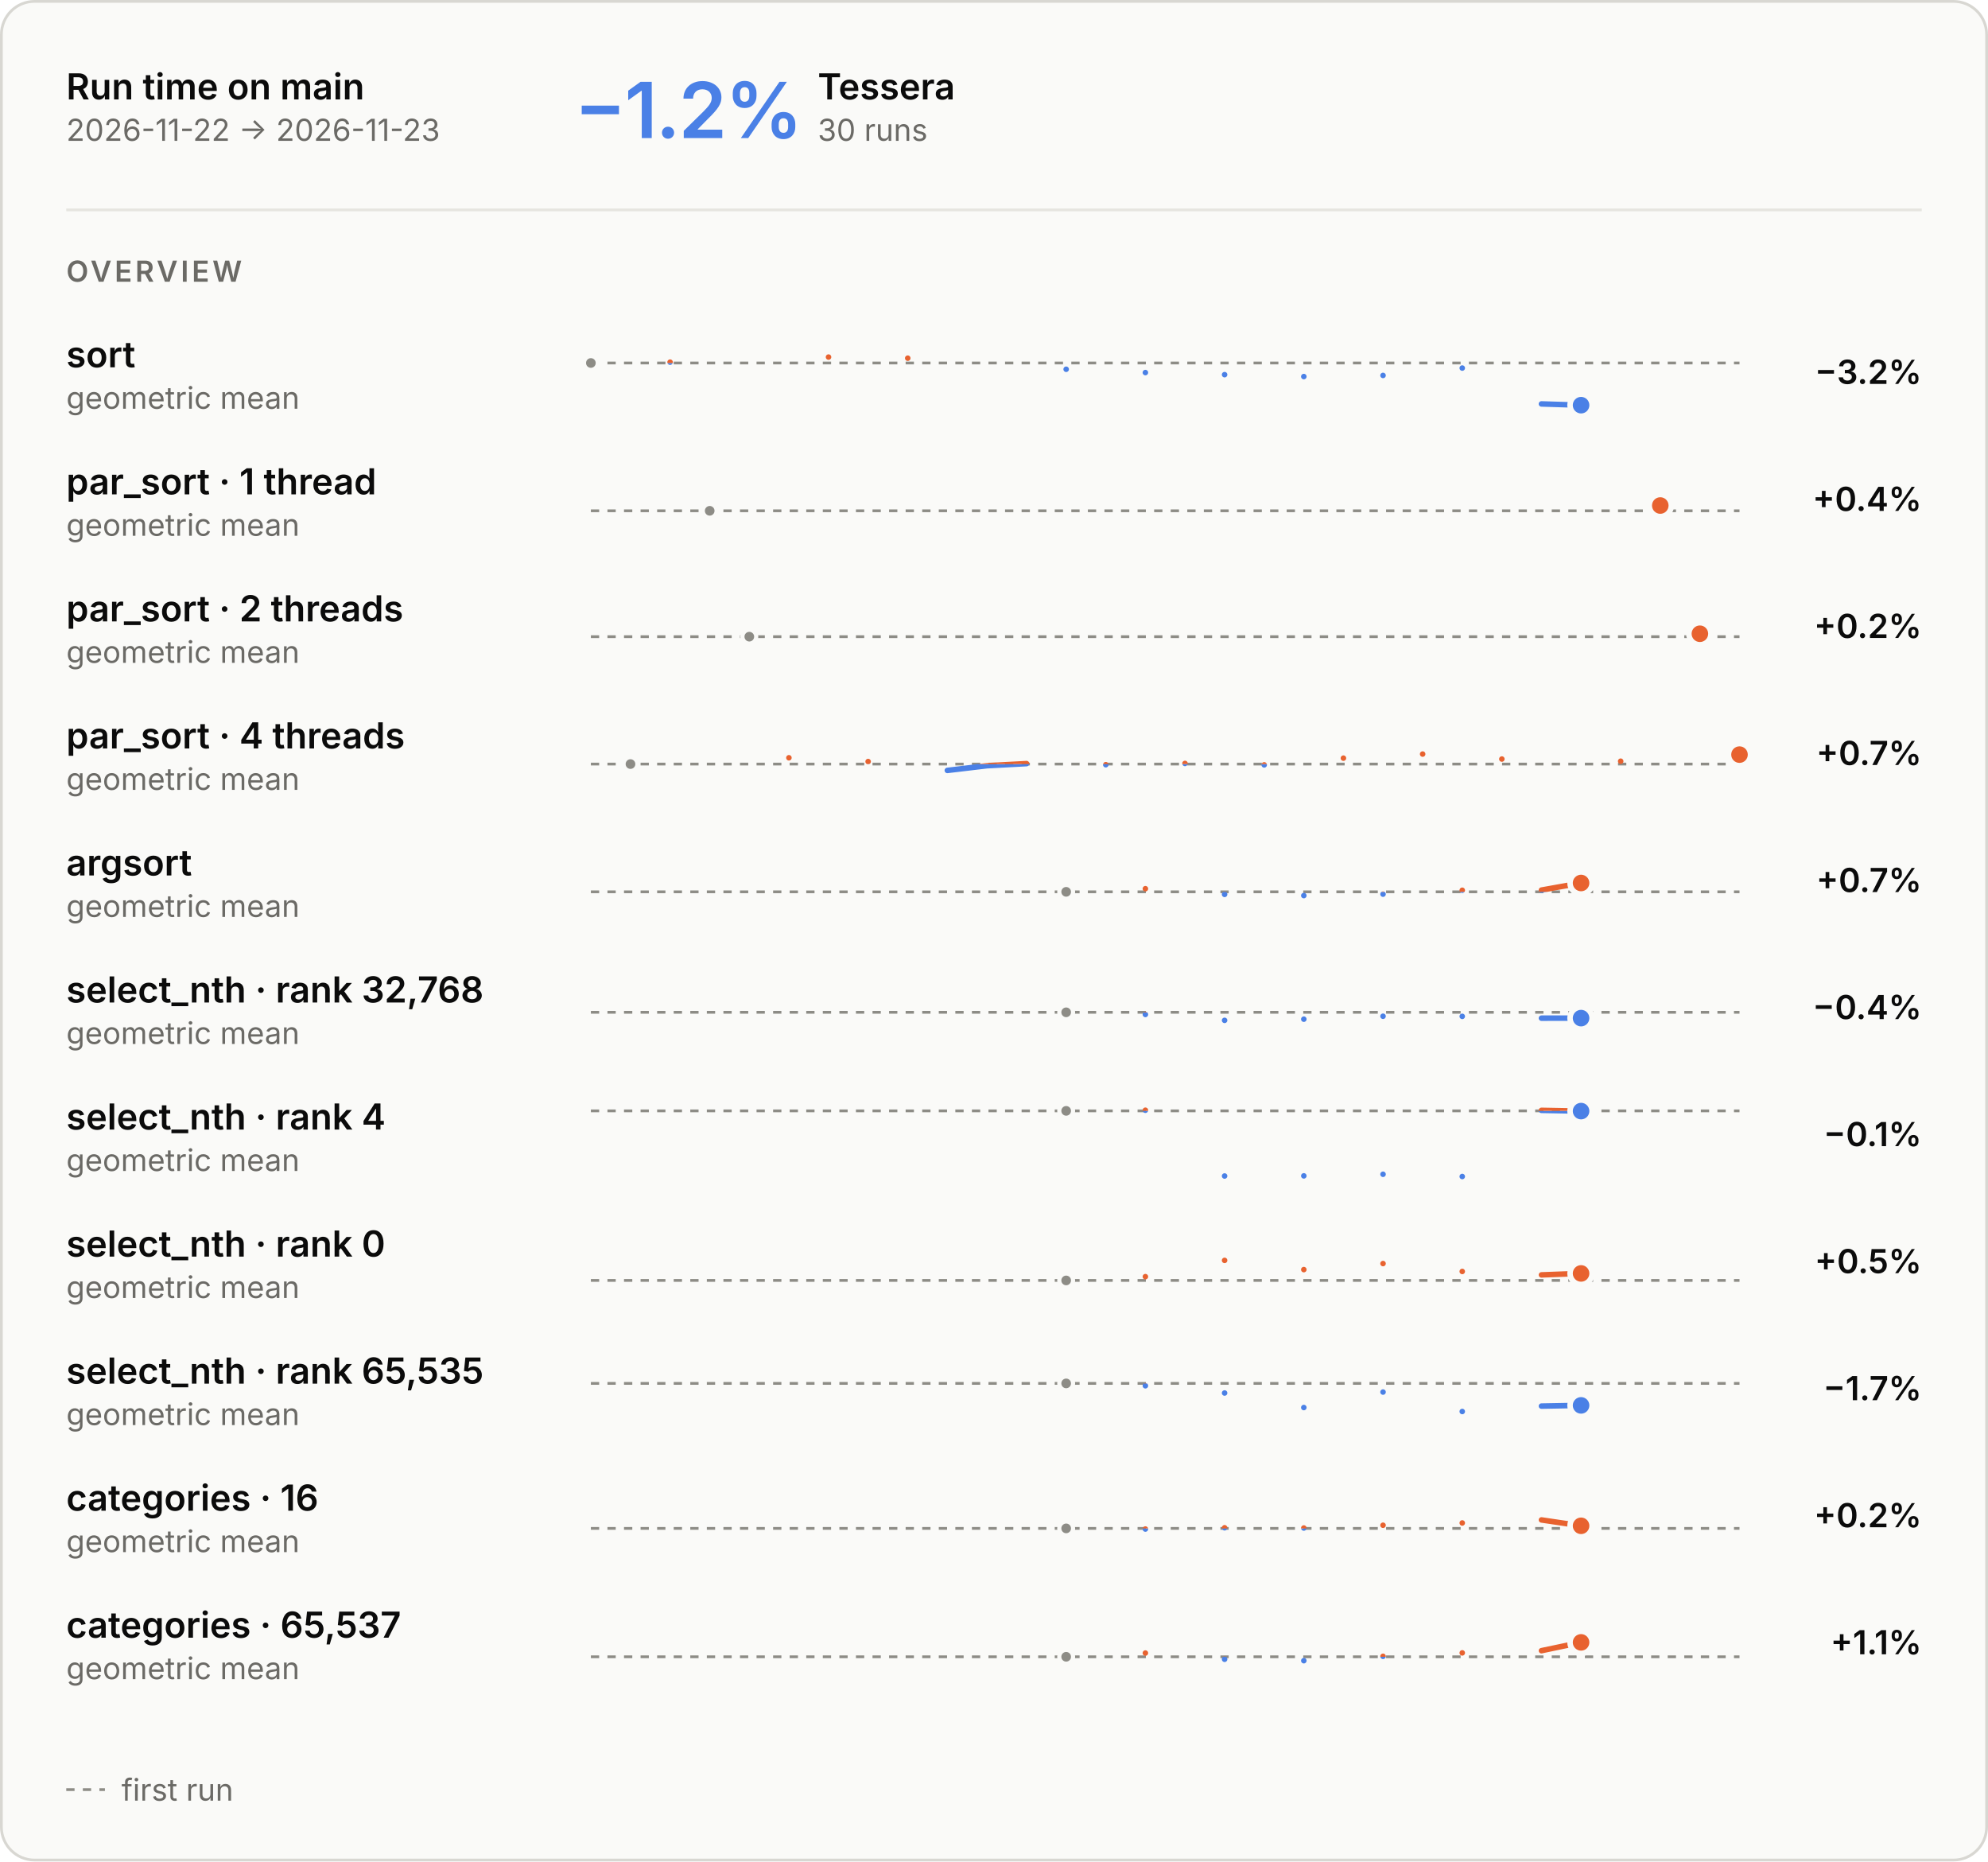
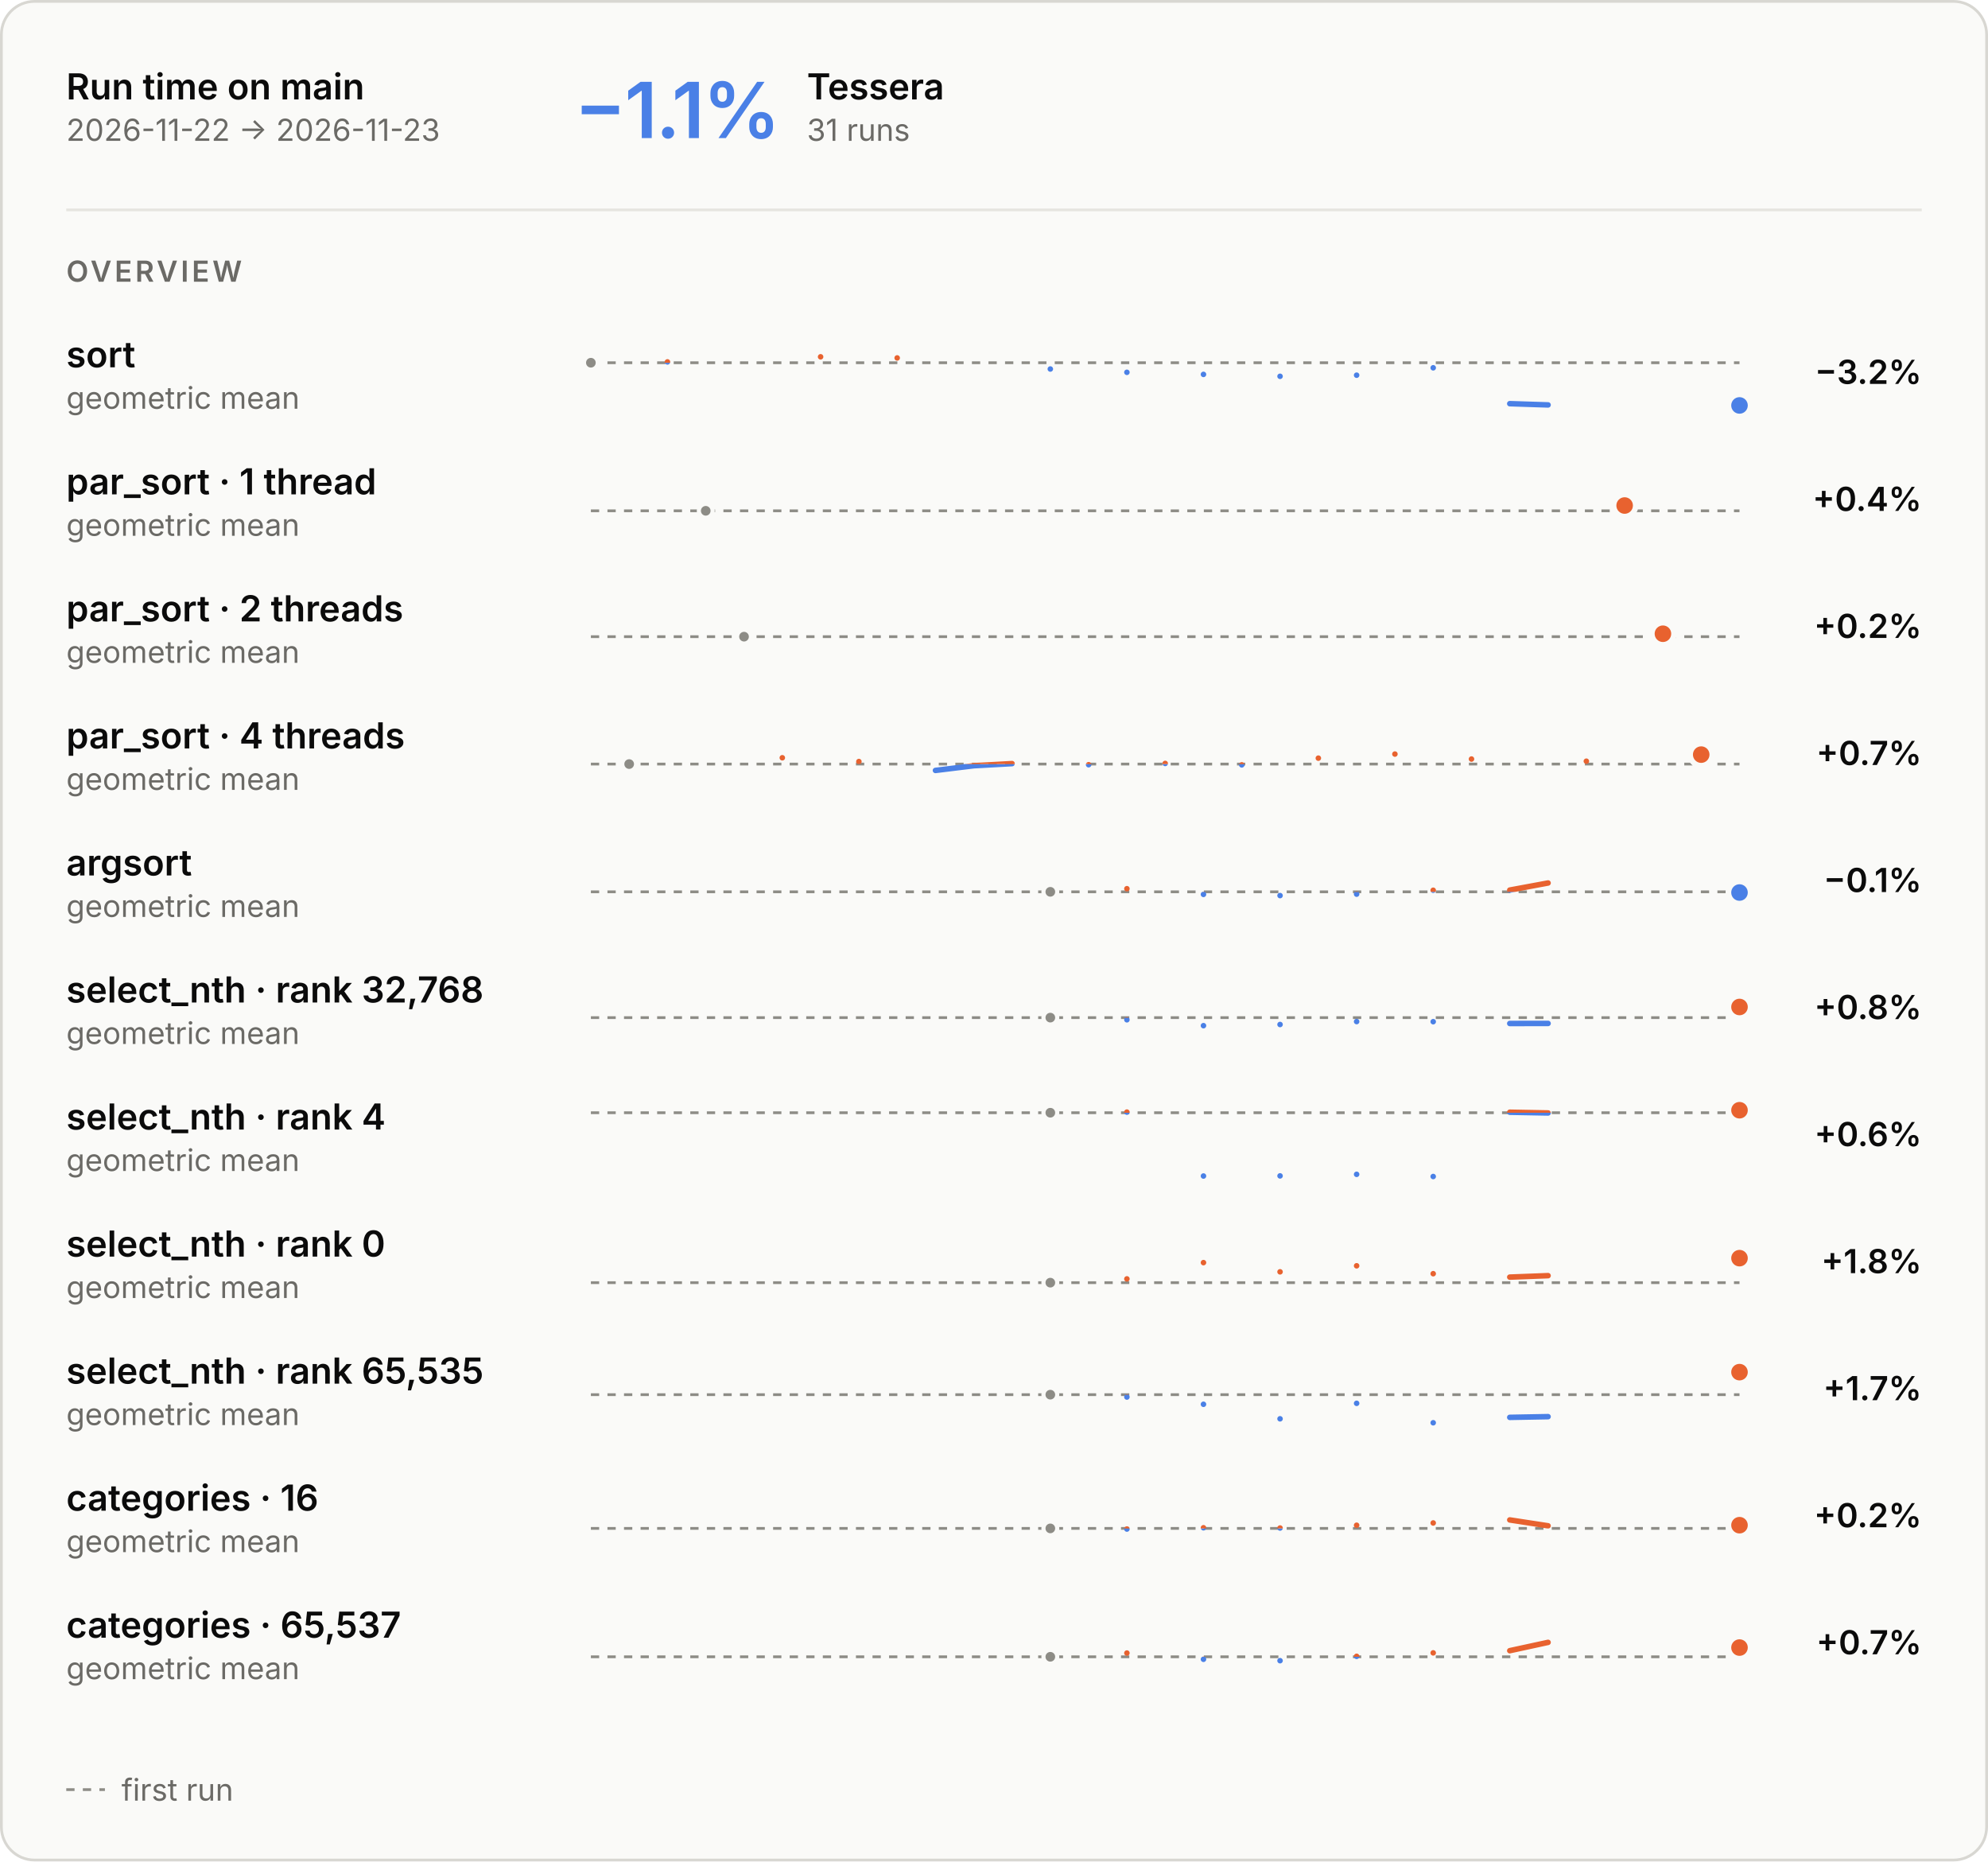
<svg xmlns="http://www.w3.org/2000/svg" aria-describedby="main-overview-description" aria-labelledby="main-overview-title" role="img" style="font-family:Inter, -apple-system, BlinkMacSystemFont, &quot;Segoe UI&quot;, Helvetica, Arial, sans-serif;font-size:13px;background:none" viewBox="0 0 720 674" height="674" width="720" text-anchor="middle" font-size="10" font-family="system-ui, sans-serif" fill="currentColor" class="benchmark-figure">
  <style>:where(.benchmark-figure) {
  --plot-background: white;
  display: block;
  height: auto;
  height: intrinsic;
  max-width: 100%;
}
:where(.benchmark-figure text),
:where(.benchmark-figure tspan) {
  white-space: pre;
}</style>
  <g class="figure-fill-panel figure-stroke-border" stroke="#d8d7d2" fill="#fafaf8" aria-label="rect">
    <rect rx="12" height="673" width="719" y="0.5" x="0.5" />
  </g>
  <style>
    .benchmark-figure { font-feature-settings: "tnum", "cv11"; }
    .benchmark-figure [font-size="10.5"] { letter-spacing: 1.1px; }
    .benchmark-figure [font-size="28"] { font-feature-settings: "pnum"; letter-spacing: -.6px; }
    @media (prefers-color-scheme: dark) { .benchmark-figure .figure-fill-panel { fill: #1e1e1d; }
.benchmark-figure .figure-fill-axis { fill: #6f6e69; }
.benchmark-figure .figure-fill-ink { fill: #e8e7e3; }
.benchmark-figure .figure-fill-muted { fill: #a3a29b; }
.benchmark-figure .figure-stroke-border { stroke: #3a3a37; }
.benchmark-figure .figure-stroke-axis { stroke: #6f6e69; }
.benchmark-figure .figure-stroke-panel { stroke: #1e1e1d; }
.benchmark-figure .figure-stroke-rule { stroke: #30302e; } }
    html:not(.dark) .benchmark-figure .figure-fill-panel { fill: #fafaf8; }
html.dark .benchmark-figure .figure-fill-panel { fill: #1e1e1d; }
html:not(.dark) .benchmark-figure .figure-fill-axis { fill: #8d8c86; }
html.dark .benchmark-figure .figure-fill-axis { fill: #6f6e69; }
html:not(.dark) .benchmark-figure .figure-fill-ink { fill: #0b0b0b; }
html.dark .benchmark-figure .figure-fill-ink { fill: #e8e7e3; }
html:not(.dark) .benchmark-figure .figure-fill-muted { fill: #6b6a66; }
html.dark .benchmark-figure .figure-fill-muted { fill: #a3a29b; }
html:not(.dark) .benchmark-figure .figure-stroke-border { stroke: #d8d7d2; }
html.dark .benchmark-figure .figure-stroke-border { stroke: #3a3a37; }
html:not(.dark) .benchmark-figure .figure-stroke-axis { stroke: #8d8c86; }
html.dark .benchmark-figure .figure-stroke-axis { stroke: #6f6e69; }
html:not(.dark) .benchmark-figure .figure-stroke-panel { stroke: #fafaf8; }
html.dark .benchmark-figure .figure-stroke-panel { stroke: #1e1e1d; }
html:not(.dark) .benchmark-figure .figure-stroke-rule { stroke: #e6e5e0; }
html.dark .benchmark-figure .figure-stroke-rule { stroke: #30302e; }
  </style>
  <g class="figure-stroke-axis" stroke-dasharray="3 3" stroke="#8d8c86" aria-label="rule">
-     <line y2="131.434" y1="131.434" x2="630" x1="214" />
+     <line y2="131.341" y1="131.341" x2="630" x1="214" />
  </g>
  <clipPath id="main-overview-clip-0">
-     <rect height="21.566" width="416" y="131.434" x="214" />
+     <rect height="21.659" width="416" y="131.341" x="214" />
  </clipPath>
  <g clip-path="url(#main-overview-clip-0)" aria-label="line">
    <g stroke-linecap="round" stroke-linejoin="round" stroke-width="2" stroke="#4a80e6" fill="none">
-       <path d="M214,131.434ZM242.69,131.132ZM300.069,129.29ZM328.759,129.696ZM386.138,133.706ZM414.828,134.904ZM443.517,135.658ZM472.207,136.348ZM500.897,135.943ZM529.586,133.271ZM558.276,146.257L572.621,146.71" />
+       <path d="M214,131.341ZM241.733,131.04ZM297.2,129.197ZM324.933,129.603ZM380.4,133.614ZM408.133,134.811ZM435.867,135.565ZM463.6,136.255ZM491.333,135.85ZM519.067,133.178ZM546.8,146.164L560.667,146.617M630,146.803Z" />
    </g>
  </g>
  <clipPath id="main-overview-clip-1">
-     <rect height="8.434" width="416" y="123" x="214" />
+     <rect height="8.341" width="416" y="123" x="214" />
  </clipPath>
  <g clip-path="url(#main-overview-clip-1)" aria-label="line">
    <g stroke-linecap="round" stroke-linejoin="round" stroke-width="2" stroke="#e8622f" fill="none">
-       <path d="M214,131.434ZM242.69,131.132ZM300.069,129.29ZM328.759,129.696ZM386.138,133.706ZM414.828,134.904ZM443.517,135.658ZM472.207,136.348ZM500.897,135.943ZM529.586,133.271ZM558.276,146.257L572.621,146.71" />
-     </g>
-   </g>
-   <g class="figure-fill-axis figure-stroke-panel" stroke-width="1.5" stroke="#fafaf8" fill="#8d8c86" aria-label="dot">
-     <circle r="2.5" cy="131.434" cx="214" />
+       <path d="M214,131.341ZM241.733,131.04ZM297.2,129.197ZM324.933,129.603ZM380.4,133.614ZM408.133,134.811ZM435.867,135.565ZM463.6,136.255ZM491.333,135.85ZM519.067,133.178ZM546.8,146.164L560.667,146.617M630,146.803Z" />
+     </g>
+   </g>
+   <g class="figure-fill-axis figure-stroke-panel" stroke-width="1.5" stroke="#fafaf8" fill="#8d8c86" aria-label="dot">
+     <circle r="2.5" cy="131.341" cx="214" />
  </g>
  <g class="figure-stroke-panel" stroke-width="2" stroke="#fafaf8" fill="#4a80e6" aria-label="dot">
-     <circle r="4" cy="146.71" cx="572.621" />
+     <circle r="4" cy="146.803" cx="630" />
  </g>
  <g class="figure-stroke-axis" stroke-dasharray="3 3" stroke="#8d8c86" aria-label="rule">
    <line y2="184.957" y1="184.957" x2="630" x1="214" />
  </g>
  <clipPath id="main-overview-clip-2">
    <rect height="14.043" width="416" y="184.957" x="214" />
  </clipPath>
  <g clip-path="url(#main-overview-clip-2)" aria-label="line">
    <g stroke-linecap="round" stroke-linejoin="round" stroke-width="2" stroke="#4a80e6" fill="none">
-       <path d="M257.034,184.957ZM601.31,183.043Z" />
+       <path d="M255.6,184.957ZM588.4,183.043Z" />
    </g>
  </g>
  <clipPath id="main-overview-clip-3">
    <rect height="15.957" width="416" y="169" x="214" />
  </clipPath>
  <g clip-path="url(#main-overview-clip-3)" aria-label="line">
    <g stroke-linecap="round" stroke-linejoin="round" stroke-width="2" stroke="#e8622f" fill="none">
-       <path d="M257.034,184.957ZM601.31,183.043Z" />
-     </g>
-   </g>
-   <g class="figure-fill-axis figure-stroke-panel" stroke-width="1.5" stroke="#fafaf8" fill="#8d8c86" aria-label="dot">
-     <circle r="2.5" cy="184.957" cx="257.034" />
-   </g>
-   <g class="figure-stroke-panel" stroke-width="2" stroke="#fafaf8" fill="#e8622f" aria-label="dot">
-     <circle r="4" cy="183.043" cx="601.31" />
+       <path d="M255.6,184.957ZM588.4,183.043Z" />
+     </g>
+   </g>
+   <g class="figure-fill-axis figure-stroke-panel" stroke-width="1.5" stroke="#fafaf8" fill="#8d8c86" aria-label="dot">
+     <circle r="2.5" cy="184.957" cx="255.6" />
+   </g>
+   <g class="figure-stroke-panel" stroke-width="2" stroke="#fafaf8" fill="#e8622f" aria-label="dot">
+     <circle r="4" cy="183.043" cx="588.4" />
  </g>
  <g class="figure-stroke-axis" stroke-dasharray="3 3" stroke="#8d8c86" aria-label="rule">
    <line y2="230.531" y1="230.531" x2="630" x1="214" />
  </g>
  <clipPath id="main-overview-clip-4">
    <rect height="14.469" width="416" y="230.531" x="214" />
  </clipPath>
  <g clip-path="url(#main-overview-clip-4)" aria-label="line">
    <g stroke-linecap="round" stroke-linejoin="round" stroke-width="2" stroke="#4a80e6" fill="none">
-       <path d="M271.379,230.531ZM615.655,229.469Z" />
+       <path d="M269.467,230.531ZM602.267,229.469Z" />
    </g>
  </g>
  <clipPath id="main-overview-clip-5">
    <rect height="15.531" width="416" y="215" x="214" />
  </clipPath>
  <g clip-path="url(#main-overview-clip-5)" aria-label="line">
    <g stroke-linecap="round" stroke-linejoin="round" stroke-width="2" stroke="#e8622f" fill="none">
-       <path d="M271.379,230.531ZM615.655,229.469Z" />
-     </g>
-   </g>
-   <g class="figure-fill-axis figure-stroke-panel" stroke-width="1.5" stroke="#fafaf8" fill="#8d8c86" aria-label="dot">
-     <circle r="2.5" cy="230.531" cx="271.379" />
-   </g>
-   <g class="figure-stroke-panel" stroke-width="2" stroke="#fafaf8" fill="#e8622f" aria-label="dot">
-     <circle r="4" cy="229.469" cx="615.655" />
+       <path d="M269.467,230.531ZM602.267,229.469Z" />
+     </g>
+   </g>
+   <g class="figure-fill-axis figure-stroke-panel" stroke-width="1.5" stroke="#fafaf8" fill="#8d8c86" aria-label="dot">
+     <circle r="2.5" cy="230.531" cx="269.467" />
+   </g>
+   <g class="figure-stroke-panel" stroke-width="2" stroke="#fafaf8" fill="#e8622f" aria-label="dot">
+     <circle r="4" cy="229.469" cx="602.267" />
  </g>
  <g class="figure-stroke-axis" stroke-dasharray="3 3" stroke="#8d8c86" aria-label="rule">
    <line y2="276.659" y1="276.659" x2="630" x1="214" />
  </g>
  <clipPath id="main-overview-clip-6">
    <rect height="14.341" width="416" y="276.659" x="214" />
  </clipPath>
  <g clip-path="url(#main-overview-clip-6)" aria-label="line">
    <g stroke-linecap="round" stroke-linejoin="round" stroke-width="2" stroke="#4a80e6" fill="none">
-       <path d="M228.345,276.659ZM285.724,274.381ZM314.414,275.747ZM343.103,278.963L357.448,277.261L371.793,276.493M400.483,276.892ZM429.172,276.43ZM457.862,276.952ZM486.552,274.518ZM515.241,273.037ZM543.931,274.84ZM586.966,275.621ZM630,273.237Z" />
+       <path d="M227.867,276.659ZM283.333,274.381ZM311.067,275.747ZM338.8,278.963L352.667,277.261L366.533,276.493M394.267,276.892ZM422,276.43ZM449.733,276.952ZM477.467,274.518ZM505.2,273.037ZM532.933,274.84ZM574.533,275.621ZM616.133,273.237Z" />
    </g>
  </g>
  <clipPath id="main-overview-clip-7">
    <rect height="15.659" width="416" y="261" x="214" />
  </clipPath>
  <g clip-path="url(#main-overview-clip-7)" aria-label="line">
    <g stroke-linecap="round" stroke-linejoin="round" stroke-width="2" stroke="#e8622f" fill="none">
-       <path d="M228.345,276.659ZM285.724,274.381ZM314.414,275.747ZM343.103,278.963L357.448,277.261L371.793,276.493M400.483,276.892ZM429.172,276.43ZM457.862,276.952ZM486.552,274.518ZM515.241,273.037ZM543.931,274.84ZM586.966,275.621ZM630,273.237Z" />
-     </g>
-   </g>
-   <g class="figure-fill-axis figure-stroke-panel" stroke-width="1.5" stroke="#fafaf8" fill="#8d8c86" aria-label="dot">
-     <circle r="2.5" cy="276.659" cx="228.345" />
-   </g>
-   <g class="figure-stroke-panel" stroke-width="2" stroke="#fafaf8" fill="#e8622f" aria-label="dot">
-     <circle r="4" cy="273.237" cx="630" />
+       <path d="M227.867,276.659ZM283.333,274.381ZM311.067,275.747ZM338.8,278.963L352.667,277.261L366.533,276.493M394.267,276.892ZM422,276.43ZM449.733,276.952ZM477.467,274.518ZM505.2,273.037ZM532.933,274.84ZM574.533,275.621ZM616.133,273.237Z" />
+     </g>
+   </g>
+   <g class="figure-fill-axis figure-stroke-panel" stroke-width="1.5" stroke="#fafaf8" fill="#8d8c86" aria-label="dot">
+     <circle r="2.5" cy="276.659" cx="227.867" />
+   </g>
+   <g class="figure-stroke-panel" stroke-width="2" stroke="#fafaf8" fill="#e8622f" aria-label="dot">
+     <circle r="4" cy="273.237" cx="616.133" />
  </g>
  <g class="figure-stroke-axis" stroke-dasharray="3 3" stroke="#8d8c86" aria-label="rule">
    <line y2="322.917" y1="322.917" x2="630" x1="214" />
  </g>
  <clipPath id="main-overview-clip-8">
    <rect height="14.083" width="416" y="322.917" x="214" />
  </clipPath>
  <g clip-path="url(#main-overview-clip-8)" aria-label="line">
    <g stroke-linecap="round" stroke-linejoin="round" stroke-width="2" stroke="#4a80e6" fill="none">
-       <path d="M386.138,322.917ZM414.828,321.787ZM443.517,323.848ZM472.207,324.279ZM500.897,323.76ZM529.586,322.354ZM558.276,322.287L572.621,319.721" />
+       <path d="M380.4,322.917ZM408.133,321.787ZM435.867,323.848ZM463.6,324.279ZM491.333,323.76ZM519.067,322.354ZM546.8,322.287L560.667,319.721M630,323.174Z" />
    </g>
  </g>
  <clipPath id="main-overview-clip-9">
    <rect height="15.917" width="416" y="307" x="214" />
  </clipPath>
  <g clip-path="url(#main-overview-clip-9)" aria-label="line">
    <g stroke-linecap="round" stroke-linejoin="round" stroke-width="2" stroke="#e8622f" fill="none">
-       <path d="M386.138,322.917ZM414.828,321.787ZM443.517,323.848ZM472.207,324.279ZM500.897,323.76ZM529.586,322.354ZM558.276,322.287L572.621,319.721" />
-     </g>
-   </g>
-   <g class="figure-fill-axis figure-stroke-panel" stroke-width="1.5" stroke="#fafaf8" fill="#8d8c86" aria-label="dot">
-     <circle r="2.5" cy="322.917" cx="386.138" />
-   </g>
-   <g class="figure-stroke-panel" stroke-width="2" stroke="#fafaf8" fill="#e8622f" aria-label="dot">
-     <circle r="4" cy="319.721" cx="572.621" />
-   </g>
-   <g class="figure-stroke-axis" stroke-dasharray="3 3" stroke="#8d8c86" aria-label="rule">
-     <line y2="366.545" y1="366.545" x2="630" x1="214" />
+       <path d="M380.4,322.917ZM408.133,321.787ZM435.867,323.848ZM463.6,324.279ZM491.333,323.76ZM519.067,322.354ZM546.8,322.287L560.667,319.721M630,323.174Z" />
+     </g>
+   </g>
+   <g class="figure-fill-axis figure-stroke-panel" stroke-width="1.5" stroke="#fafaf8" fill="#8d8c86" aria-label="dot">
+     <circle r="2.5" cy="322.917" cx="380.4" />
+   </g>
+   <g class="figure-stroke-panel" stroke-width="2" stroke="#fafaf8" fill="#4a80e6" aria-label="dot">
+     <circle r="4" cy="323.174" cx="630" />
+   </g>
+   <g class="figure-stroke-axis" stroke-dasharray="3 3" stroke="#8d8c86" aria-label="rule">
+     <line y2="368.47" y1="368.47" x2="630" x1="214" />
  </g>
  <clipPath id="main-overview-clip-10">
-     <rect height="16.455" width="416" y="366.545" x="214" />
+     <rect height="14.53" width="416" y="368.47" x="214" />
  </clipPath>
  <g clip-path="url(#main-overview-clip-10)" aria-label="line">
    <g stroke-linecap="round" stroke-linejoin="round" stroke-width="2" stroke="#4a80e6" fill="none">
-       <path d="M386.138,366.545ZM414.828,367.324ZM443.517,369.455ZM472.207,369.031ZM500.897,367.97ZM529.586,368.012ZM558.276,368.67L572.621,368.649" />
+       <path d="M380.4,368.47ZM408.133,369.25ZM435.867,371.381ZM463.6,370.957ZM491.333,369.896ZM519.067,369.938ZM546.8,370.595L560.667,370.574M630,364.619Z" />
    </g>
  </g>
  <clipPath id="main-overview-clip-11">
-     <rect height="13.545" width="416" y="353" x="214" />
+     <rect height="15.47" width="416" y="353" x="214" />
  </clipPath>
  <g clip-path="url(#main-overview-clip-11)" aria-label="line">
    <g stroke-linecap="round" stroke-linejoin="round" stroke-width="2" stroke="#e8622f" fill="none">
-       <path d="M386.138,366.545ZM414.828,367.324ZM443.517,369.455ZM472.207,369.031ZM500.897,367.97ZM529.586,368.012ZM558.276,368.67L572.621,368.649" />
-     </g>
-   </g>
-   <g class="figure-fill-axis figure-stroke-panel" stroke-width="1.5" stroke="#fafaf8" fill="#8d8c86" aria-label="dot">
-     <circle r="2.5" cy="366.545" cx="386.138" />
-   </g>
-   <g class="figure-stroke-panel" stroke-width="2" stroke="#fafaf8" fill="#4a80e6" aria-label="dot">
-     <circle r="4" cy="368.649" cx="572.621" />
-   </g>
-   <g class="figure-stroke-axis" stroke-dasharray="3 3" stroke="#8d8c86" aria-label="rule">
-     <line y2="402.23" y1="402.23" x2="630" x1="214" />
+       <path d="M380.4,368.47ZM408.133,369.25ZM435.867,371.381ZM463.6,370.957ZM491.333,369.896ZM519.067,369.938ZM546.8,370.595L560.667,370.574M630,364.619Z" />
+     </g>
+   </g>
+   <g class="figure-fill-axis figure-stroke-panel" stroke-width="1.5" stroke="#fafaf8" fill="#8d8c86" aria-label="dot">
+     <circle r="2.5" cy="368.47" cx="380.4" />
+   </g>
+   <g class="figure-stroke-panel" stroke-width="2" stroke="#fafaf8" fill="#e8622f" aria-label="dot">
+     <circle r="4" cy="364.619" cx="630" />
+   </g>
+   <g class="figure-stroke-axis" stroke-dasharray="3 3" stroke="#8d8c86" aria-label="rule">
+     <line y2="402.905" y1="402.905" x2="630" x1="214" />
  </g>
  <clipPath id="main-overview-clip-12">
-     <rect height="26.77" width="416" y="402.23" x="214" />
+     <rect height="26.095" width="416" y="402.905" x="214" />
  </clipPath>
  <g clip-path="url(#main-overview-clip-12)" aria-label="line">
    <g stroke-linecap="round" stroke-linejoin="round" stroke-width="2" stroke="#4a80e6" fill="none">
-       <path d="M386.138,402.23ZM414.828,402ZM443.517,425.817ZM472.207,425.77ZM500.897,425.19ZM529.586,426ZM558.276,402.043L572.621,402.315" />
+       <path d="M380.4,402.905ZM408.133,402.681ZM435.867,425.823ZM463.6,425.776ZM491.333,425.213ZM519.067,426ZM546.8,402.724L560.667,402.988M630,402Z" />
    </g>
  </g>
  <clipPath id="main-overview-clip-13">
-     <rect height="3.23" width="416" y="399" x="214" />
+     <rect height="3.905" width="416" y="399" x="214" />
  </clipPath>
  <g clip-path="url(#main-overview-clip-13)" aria-label="line">
    <g stroke-linecap="round" stroke-linejoin="round" stroke-width="2" stroke="#e8622f" fill="none">
-       <path d="M386.138,402.23ZM414.828,402ZM443.517,425.817ZM472.207,425.77ZM500.897,425.19ZM529.586,426ZM558.276,402.043L572.621,402.315" />
-     </g>
-   </g>
-   <g class="figure-fill-axis figure-stroke-panel" stroke-width="1.5" stroke="#fafaf8" fill="#8d8c86" aria-label="dot">
-     <circle r="2.5" cy="402.23" cx="386.138" />
-   </g>
-   <g class="figure-stroke-panel" stroke-width="2" stroke="#fafaf8" fill="#4a80e6" aria-label="dot">
-     <circle r="4" cy="402.315" cx="572.621" />
-   </g>
-   <g class="figure-stroke-axis" stroke-dasharray="3 3" stroke="#8d8c86" aria-label="rule">
-     <line y2="463.628" y1="463.628" x2="630" x1="214" />
+       <path d="M380.4,402.905ZM408.133,402.681ZM435.867,425.823ZM463.6,425.776ZM491.333,425.213ZM519.067,426ZM546.8,402.724L560.667,402.988M630,402Z" />
+     </g>
+   </g>
+   <g class="figure-fill-axis figure-stroke-panel" stroke-width="1.5" stroke="#fafaf8" fill="#8d8c86" aria-label="dot">
+     <circle r="2.5" cy="402.905" cx="380.4" />
+   </g>
+   <g class="figure-stroke-panel" stroke-width="2" stroke="#fafaf8" fill="#e8622f" aria-label="dot">
+     <circle r="4" cy="402" cx="630" />
+   </g>
+   <g class="figure-stroke-axis" stroke-dasharray="3 3" stroke="#8d8c86" aria-label="rule">
+     <line y2="464.436" y1="464.436" x2="630" x1="214" />
  </g>
  <clipPath id="main-overview-clip-14">
-     <rect height="11.372" width="416" y="463.628" x="214" />
+     <rect height="10.564" width="416" y="464.436" x="214" />
  </clipPath>
  <g clip-path="url(#main-overview-clip-14)" aria-label="line">
    <g stroke-linecap="round" stroke-linejoin="round" stroke-width="2" stroke="#4a80e6" fill="none">
-       <path d="M386.138,463.628ZM414.828,462.263ZM443.517,456.372ZM472.207,459.708ZM500.897,457.523ZM529.586,460.38ZM558.276,461.621L572.621,461.091" />
+       <path d="M380.4,464.436ZM408.133,463.071ZM435.867,457.18ZM463.6,460.516ZM491.333,458.331ZM519.067,461.189ZM546.8,462.429L560.667,461.9M630,455.564Z" />
    </g>
  </g>
  <clipPath id="main-overview-clip-15">
-     <rect height="18.628" width="416" y="445" x="214" />
+     <rect height="19.436" width="416" y="445" x="214" />
  </clipPath>
  <g clip-path="url(#main-overview-clip-15)" aria-label="line">
    <g stroke-linecap="round" stroke-linejoin="round" stroke-width="2" stroke="#e8622f" fill="none">
-       <path d="M386.138,463.628ZM414.828,462.263ZM443.517,456.372ZM472.207,459.708ZM500.897,457.523ZM529.586,460.38ZM558.276,461.621L572.621,461.091" />
-     </g>
-   </g>
-   <g class="figure-fill-axis figure-stroke-panel" stroke-width="1.5" stroke="#fafaf8" fill="#8d8c86" aria-label="dot">
-     <circle r="2.5" cy="463.628" cx="386.138" />
-   </g>
-   <g class="figure-stroke-panel" stroke-width="2" stroke="#fafaf8" fill="#e8622f" aria-label="dot">
-     <circle r="4" cy="461.091" cx="572.621" />
-   </g>
-   <g class="figure-stroke-axis" stroke-dasharray="3 3" stroke="#8d8c86" aria-label="rule">
-     <line y2="500.912" y1="500.912" x2="630" x1="214" />
+       <path d="M380.4,464.436ZM408.133,463.071ZM435.867,457.18ZM463.6,460.516ZM491.333,458.331ZM519.067,461.189ZM546.8,462.429L560.667,461.9M630,455.564Z" />
+     </g>
+   </g>
+   <g class="figure-fill-axis figure-stroke-panel" stroke-width="1.5" stroke="#fafaf8" fill="#8d8c86" aria-label="dot">
+     <circle r="2.5" cy="464.436" cx="380.4" />
+   </g>
+   <g class="figure-stroke-panel" stroke-width="2" stroke="#fafaf8" fill="#e8622f" aria-label="dot">
+     <circle r="4" cy="455.564" cx="630" />
+   </g>
+   <g class="figure-stroke-axis" stroke-dasharray="3 3" stroke="#8d8c86" aria-label="rule">
+     <line y2="504.992" y1="504.992" x2="630" x1="214" />
  </g>
  <clipPath id="main-overview-clip-16">
-     <rect height="20.088" width="416" y="500.912" x="214" />
+     <rect height="16.008" width="416" y="504.992" x="214" />
  </clipPath>
  <g clip-path="url(#main-overview-clip-16)" aria-label="line">
    <g stroke-linecap="round" stroke-linejoin="round" stroke-width="2" stroke="#4a80e6" fill="none">
-       <path d="M386.138,500.912ZM414.828,501.767ZM443.517,504.394ZM472.207,509.652ZM500.897,504.048ZM529.586,511.088ZM558.276,509.132L572.621,508.872" />
+       <path d="M380.4,504.992ZM408.133,505.847ZM435.867,508.474ZM463.6,513.732ZM491.333,508.128ZM519.067,515.167ZM546.8,513.212L560.667,512.952M630,496.833Z" />
    </g>
  </g>
  <clipPath id="main-overview-clip-17">
-     <rect height="9.912" width="416" y="491" x="214" />
+     <rect height="13.992" width="416" y="491" x="214" />
  </clipPath>
  <g clip-path="url(#main-overview-clip-17)" aria-label="line">
    <g stroke-linecap="round" stroke-linejoin="round" stroke-width="2" stroke="#e8622f" fill="none">
-       <path d="M386.138,500.912ZM414.828,501.767ZM443.517,504.394ZM472.207,509.652ZM500.897,504.048ZM529.586,511.088ZM558.276,509.132L572.621,508.872" />
-     </g>
-   </g>
-   <g class="figure-fill-axis figure-stroke-panel" stroke-width="1.5" stroke="#fafaf8" fill="#8d8c86" aria-label="dot">
-     <circle r="2.5" cy="500.912" cx="386.138" />
-   </g>
-   <g class="figure-stroke-panel" stroke-width="2" stroke="#fafaf8" fill="#4a80e6" aria-label="dot">
-     <circle r="4" cy="508.872" cx="572.621" />
+       <path d="M380.4,504.992ZM408.133,505.847ZM435.867,508.474ZM463.6,513.732ZM491.333,508.128ZM519.067,515.167ZM546.8,513.212L560.667,512.952M630,496.833Z" />
+     </g>
+   </g>
+   <g class="figure-fill-axis figure-stroke-panel" stroke-width="1.5" stroke="#fafaf8" fill="#8d8c86" aria-label="dot">
+     <circle r="2.5" cy="504.992" cx="380.4" />
+   </g>
+   <g class="figure-stroke-panel" stroke-width="2" stroke="#fafaf8" fill="#e8622f" aria-label="dot">
+     <circle r="4" cy="496.833" cx="630" />
  </g>
  <g class="figure-stroke-axis" stroke-dasharray="3 3" stroke="#8d8c86" aria-label="rule">
    <line y2="553.414" y1="553.414" x2="630" x1="214" />
  </g>
  <clipPath id="main-overview-clip-18">
    <rect height="13.586" width="416" y="553.414" x="214" />
  </clipPath>
  <g clip-path="url(#main-overview-clip-18)" aria-label="line">
    <g stroke-linecap="round" stroke-linejoin="round" stroke-width="2" stroke="#4a80e6" fill="none">
-       <path d="M386.138,553.414ZM414.828,553.65ZM443.517,553.187ZM472.207,553.278ZM500.897,552.275ZM529.586,551.446ZM558.276,550.35L572.621,552.476" />
+       <path d="M380.4,553.414ZM408.133,553.65ZM435.867,553.187ZM463.6,553.278ZM491.333,552.275ZM519.067,551.446ZM546.8,550.35L560.667,552.476M630,552.254Z" />
    </g>
  </g>
  <clipPath id="main-overview-clip-19">
    <rect height="16.414" width="416" y="537" x="214" />
  </clipPath>
  <g clip-path="url(#main-overview-clip-19)" aria-label="line">
    <g stroke-linecap="round" stroke-linejoin="round" stroke-width="2" stroke="#e8622f" fill="none">
-       <path d="M386.138,553.414ZM414.828,553.65ZM443.517,553.187ZM472.207,553.278ZM500.897,552.275ZM529.586,551.446ZM558.276,550.35L572.621,552.476" />
-     </g>
-   </g>
-   <g class="figure-fill-axis figure-stroke-panel" stroke-width="1.5" stroke="#fafaf8" fill="#8d8c86" aria-label="dot">
-     <circle r="2.5" cy="553.414" cx="386.138" />
-   </g>
-   <g class="figure-stroke-panel" stroke-width="2" stroke="#fafaf8" fill="#e8622f" aria-label="dot">
-     <circle r="4" cy="552.476" cx="572.621" />
+       <path d="M380.4,553.414ZM408.133,553.65ZM435.867,553.187ZM463.6,553.278ZM491.333,552.275ZM519.067,551.446ZM546.8,550.35L560.667,552.476M630,552.254Z" />
+     </g>
+   </g>
+   <g class="figure-fill-axis figure-stroke-panel" stroke-width="1.5" stroke="#fafaf8" fill="#8d8c86" aria-label="dot">
+     <circle r="2.5" cy="553.414" cx="380.4" />
+   </g>
+   <g class="figure-stroke-panel" stroke-width="2" stroke="#fafaf8" fill="#e8622f" aria-label="dot">
+     <circle r="4" cy="552.254" cx="630" />
  </g>
  <g class="figure-stroke-axis" stroke-dasharray="3 3" stroke="#8d8c86" aria-label="rule">
    <line y2="599.904" y1="599.904" x2="630" x1="214" />
  </g>
  <clipPath id="main-overview-clip-20">
    <rect height="13.096" width="416" y="599.904" x="214" />
  </clipPath>
  <g clip-path="url(#main-overview-clip-20)" aria-label="line">
    <g stroke-linecap="round" stroke-linejoin="round" stroke-width="2" stroke="#4a80e6" fill="none">
-       <path d="M386.138,599.904ZM414.828,598.549ZM443.517,600.805ZM472.207,601.316ZM500.897,599.735ZM529.586,598.488ZM558.276,597.692L572.621,594.684" />
+       <path d="M380.4,599.904ZM408.133,598.549ZM435.867,600.805ZM463.6,601.316ZM491.333,599.735ZM519.067,598.488ZM546.8,597.692L560.667,594.684M630,596.567Z" />
    </g>
  </g>
  <clipPath id="main-overview-clip-21">
    <rect height="16.904" width="416" y="583" x="214" />
  </clipPath>
  <g clip-path="url(#main-overview-clip-21)" aria-label="line">
    <g stroke-linecap="round" stroke-linejoin="round" stroke-width="2" stroke="#e8622f" fill="none">
-       <path d="M386.138,599.904ZM414.828,598.549ZM443.517,600.805ZM472.207,601.316ZM500.897,599.735ZM529.586,598.488ZM558.276,597.692L572.621,594.684" />
-     </g>
-   </g>
-   <g class="figure-fill-axis figure-stroke-panel" stroke-width="1.5" stroke="#fafaf8" fill="#8d8c86" aria-label="dot">
-     <circle r="2.5" cy="599.904" cx="386.138" />
-   </g>
-   <g class="figure-stroke-panel" stroke-width="2" stroke="#fafaf8" fill="#e8622f" aria-label="dot">
-     <circle r="4" cy="594.684" cx="572.621" />
+       <path d="M380.4,599.904ZM408.133,598.549ZM435.867,600.805ZM463.6,601.316ZM491.333,599.735ZM519.067,598.488ZM546.8,597.692L560.667,594.684M630,596.567Z" />
+     </g>
+   </g>
+   <g class="figure-fill-axis figure-stroke-panel" stroke-width="1.5" stroke="#fafaf8" fill="#8d8c86" aria-label="dot">
+     <circle r="2.5" cy="599.904" cx="380.4" />
+   </g>
+   <g class="figure-stroke-panel" stroke-width="2" stroke="#fafaf8" fill="#e8622f" aria-label="dot">
+     <circle r="4" cy="596.567" cx="630" />
  </g>
  <g class="figure-fill-ink" font-weight="600" font-size="13" text-anchor="start" fill="#0b0b0b" aria-label="text">
    <text transform="translate(24,36)">Run time on main</text>
  </g>
  <g class="figure-fill-muted" font-weight="400" font-size="11" text-anchor="start" fill="#6b6a66" aria-label="text">
    <text transform="translate(24,51)">2026-11-22 → 2026-11-23</text>
  </g>
  <g class="figure-stroke-rule" stroke="#e6e5e0" aria-label="rule">
    <line y2="76" y1="76" x2="696" x1="24" />
  </g>
  <g font-weight="600" font-size="28" text-anchor="start" fill="#4a80e6" aria-label="text">
-     <text transform="translate(208,50)">−1.2%</text>
-   </g>
-   <g class="figure-fill-ink" font-weight="600" font-size="13" text-anchor="start" fill="#0b0b0b" aria-label="text">
-     <text transform="translate(296.16,36)">Tessera</text>
-   </g>
-   <g class="figure-fill-muted" font-weight="400" font-size="11" text-anchor="start" fill="#6b6a66" aria-label="text">
-     <text transform="translate(296.16,51)">30 runs</text>
+     <text transform="translate(208,50)">−1.1%</text>
+   </g>
+   <g class="figure-fill-ink" font-weight="600" font-size="13" text-anchor="start" fill="#0b0b0b" aria-label="text">
+     <text transform="translate(292.24,36)">Tessera</text>
+   </g>
+   <g class="figure-fill-muted" font-weight="400" font-size="11" text-anchor="start" fill="#6b6a66" aria-label="text">
+     <text transform="translate(292.24,51)">31 runs</text>
  </g>
  <g class="figure-fill-muted" font-weight="600" font-size="10.5" text-anchor="start" fill="#6b6a66" aria-label="text">
    <text transform="translate(24,102)">OVERVIEW</text>
  </g>
  <g class="figure-fill-ink" font-weight="600" font-size="13" text-anchor="start" fill="#0b0b0b" aria-label="text">
    <text transform="translate(24,133)">sort</text>
  </g>
  <g class="figure-fill-muted" font-weight="400" font-size="11" text-anchor="start" fill="#6b6a66" aria-label="text">
    <text transform="translate(24,148)">geometric mean</text>
  </g>
  <g class="figure-fill-ink" font-weight="600" font-size="12" text-anchor="end" fill="#0b0b0b" aria-label="text">
    <text transform="translate(696,139)">−3.2%</text>
  </g>
  <g class="figure-fill-ink" font-weight="600" font-size="13" text-anchor="start" fill="#0b0b0b" aria-label="text">
    <text transform="translate(24,179)">par_sort · 1 thread</text>
  </g>
  <g class="figure-fill-muted" font-weight="400" font-size="11" text-anchor="start" fill="#6b6a66" aria-label="text">
    <text transform="translate(24,194)">geometric mean</text>
  </g>
  <g class="figure-fill-ink" font-weight="600" font-size="12" text-anchor="end" fill="#0b0b0b" aria-label="text">
    <text transform="translate(696,185)">+0.4%</text>
  </g>
  <g class="figure-fill-ink" font-weight="600" font-size="13" text-anchor="start" fill="#0b0b0b" aria-label="text">
    <text transform="translate(24,225)">par_sort · 2 threads</text>
  </g>
  <g class="figure-fill-muted" font-weight="400" font-size="11" text-anchor="start" fill="#6b6a66" aria-label="text">
    <text transform="translate(24,240)">geometric mean</text>
  </g>
  <g class="figure-fill-ink" font-weight="600" font-size="12" text-anchor="end" fill="#0b0b0b" aria-label="text">
    <text transform="translate(696,231)">+0.2%</text>
  </g>
  <g class="figure-fill-ink" font-weight="600" font-size="13" text-anchor="start" fill="#0b0b0b" aria-label="text">
    <text transform="translate(24,271)">par_sort · 4 threads</text>
  </g>
  <g class="figure-fill-muted" font-weight="400" font-size="11" text-anchor="start" fill="#6b6a66" aria-label="text">
    <text transform="translate(24,286)">geometric mean</text>
  </g>
  <g class="figure-fill-ink" font-weight="600" font-size="12" text-anchor="end" fill="#0b0b0b" aria-label="text">
    <text transform="translate(696,277)">+0.7%</text>
  </g>
  <g class="figure-fill-ink" font-weight="600" font-size="13" text-anchor="start" fill="#0b0b0b" aria-label="text">
    <text transform="translate(24,317)">argsort</text>
  </g>
  <g class="figure-fill-muted" font-weight="400" font-size="11" text-anchor="start" fill="#6b6a66" aria-label="text">
    <text transform="translate(24,332)">geometric mean</text>
  </g>
  <g class="figure-fill-ink" font-weight="600" font-size="12" text-anchor="end" fill="#0b0b0b" aria-label="text">
-     <text transform="translate(696,323)">+0.7%</text>
+     <text transform="translate(696,323)">−0.1%</text>
  </g>
  <g class="figure-fill-ink" font-weight="600" font-size="13" text-anchor="start" fill="#0b0b0b" aria-label="text">
    <text transform="translate(24,363)">select_nth · rank 32,768</text>
  </g>
  <g class="figure-fill-muted" font-weight="400" font-size="11" text-anchor="start" fill="#6b6a66" aria-label="text">
    <text transform="translate(24,378)">geometric mean</text>
  </g>
  <g class="figure-fill-ink" font-weight="600" font-size="12" text-anchor="end" fill="#0b0b0b" aria-label="text">
-     <text transform="translate(696,369)">−0.4%</text>
+     <text transform="translate(696,369)">+0.8%</text>
  </g>
  <g class="figure-fill-ink" font-weight="600" font-size="13" text-anchor="start" fill="#0b0b0b" aria-label="text">
    <text transform="translate(24,409)">select_nth · rank 4</text>
  </g>
  <g class="figure-fill-muted" font-weight="400" font-size="11" text-anchor="start" fill="#6b6a66" aria-label="text">
    <text transform="translate(24,424)">geometric mean</text>
  </g>
  <g class="figure-fill-ink" font-weight="600" font-size="12" text-anchor="end" fill="#0b0b0b" aria-label="text">
-     <text transform="translate(696,415)">−0.1%</text>
+     <text transform="translate(696,415)">+0.6%</text>
  </g>
  <g class="figure-fill-ink" font-weight="600" font-size="13" text-anchor="start" fill="#0b0b0b" aria-label="text">
    <text transform="translate(24,455)">select_nth · rank 0</text>
  </g>
  <g class="figure-fill-muted" font-weight="400" font-size="11" text-anchor="start" fill="#6b6a66" aria-label="text">
    <text transform="translate(24,470)">geometric mean</text>
  </g>
  <g class="figure-fill-ink" font-weight="600" font-size="12" text-anchor="end" fill="#0b0b0b" aria-label="text">
-     <text transform="translate(696,461)">+0.5%</text>
+     <text transform="translate(696,461)">+1.8%</text>
  </g>
  <g class="figure-fill-ink" font-weight="600" font-size="13" text-anchor="start" fill="#0b0b0b" aria-label="text">
    <text transform="translate(24,501)">select_nth · rank 65,535</text>
  </g>
  <g class="figure-fill-muted" font-weight="400" font-size="11" text-anchor="start" fill="#6b6a66" aria-label="text">
    <text transform="translate(24,516)">geometric mean</text>
  </g>
  <g class="figure-fill-ink" font-weight="600" font-size="12" text-anchor="end" fill="#0b0b0b" aria-label="text">
-     <text transform="translate(696,507)">−1.7%</text>
+     <text transform="translate(696,507)">+1.7%</text>
  </g>
  <g class="figure-fill-ink" font-weight="600" font-size="13" text-anchor="start" fill="#0b0b0b" aria-label="text">
    <text transform="translate(24,547)">categories · 16</text>
  </g>
  <g class="figure-fill-muted" font-weight="400" font-size="11" text-anchor="start" fill="#6b6a66" aria-label="text">
    <text transform="translate(24,562)">geometric mean</text>
  </g>
  <g class="figure-fill-ink" font-weight="600" font-size="12" text-anchor="end" fill="#0b0b0b" aria-label="text">
    <text transform="translate(696,553)">+0.2%</text>
  </g>
  <g class="figure-fill-ink" font-weight="600" font-size="13" text-anchor="start" fill="#0b0b0b" aria-label="text">
    <text transform="translate(24,593)">categories · 65,537</text>
  </g>
  <g class="figure-fill-muted" font-weight="400" font-size="11" text-anchor="start" fill="#6b6a66" aria-label="text">
    <text transform="translate(24,608)">geometric mean</text>
  </g>
  <g class="figure-fill-ink" font-weight="600" font-size="12" text-anchor="end" fill="#0b0b0b" aria-label="text">
-     <text transform="translate(696,599)">+1.1%</text>
+     <text transform="translate(696,599)">+0.7%</text>
  </g>
  <g class="figure-stroke-axis" stroke-dasharray="3 3" stroke="#8d8c86" aria-label="rule">
    <line y2="648" y1="648" x2="38" x1="24" />
  </g>
  <g class="figure-fill-muted" font-weight="400" font-size="11" text-anchor="start" fill="#6b6a66" aria-label="text">
    <text transform="translate(44,652)">first run</text>
  </g>
</svg>
